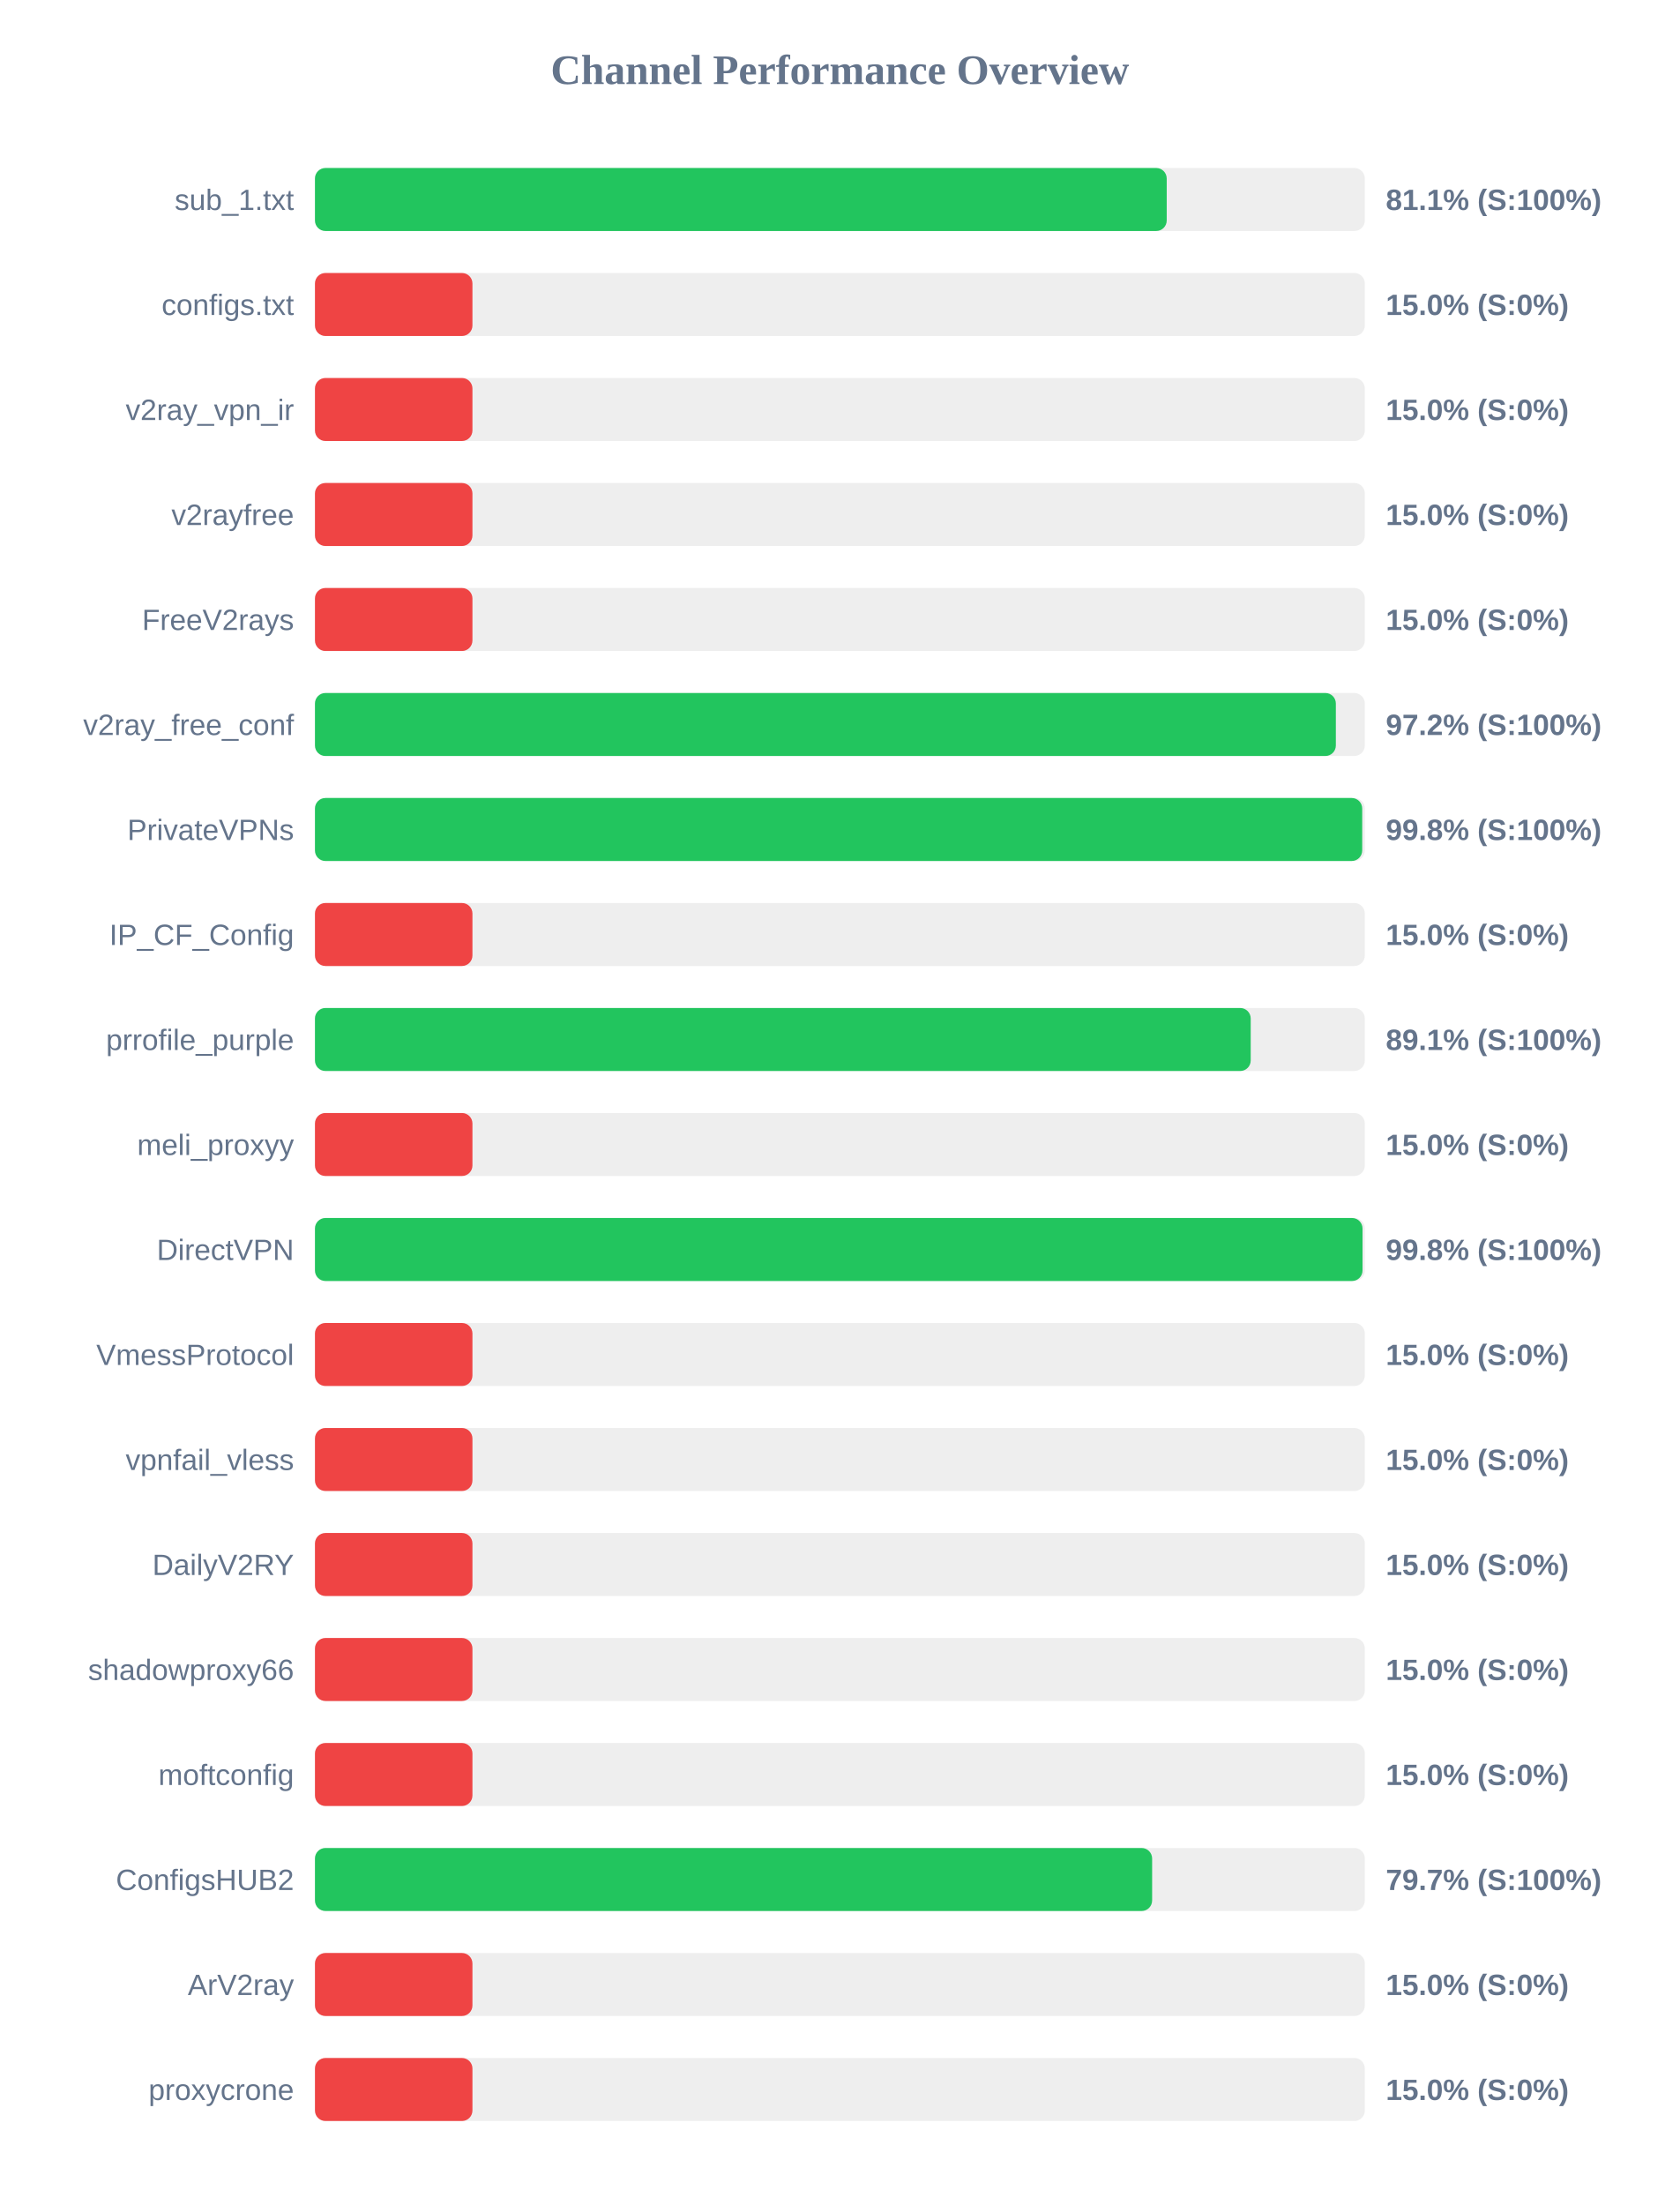
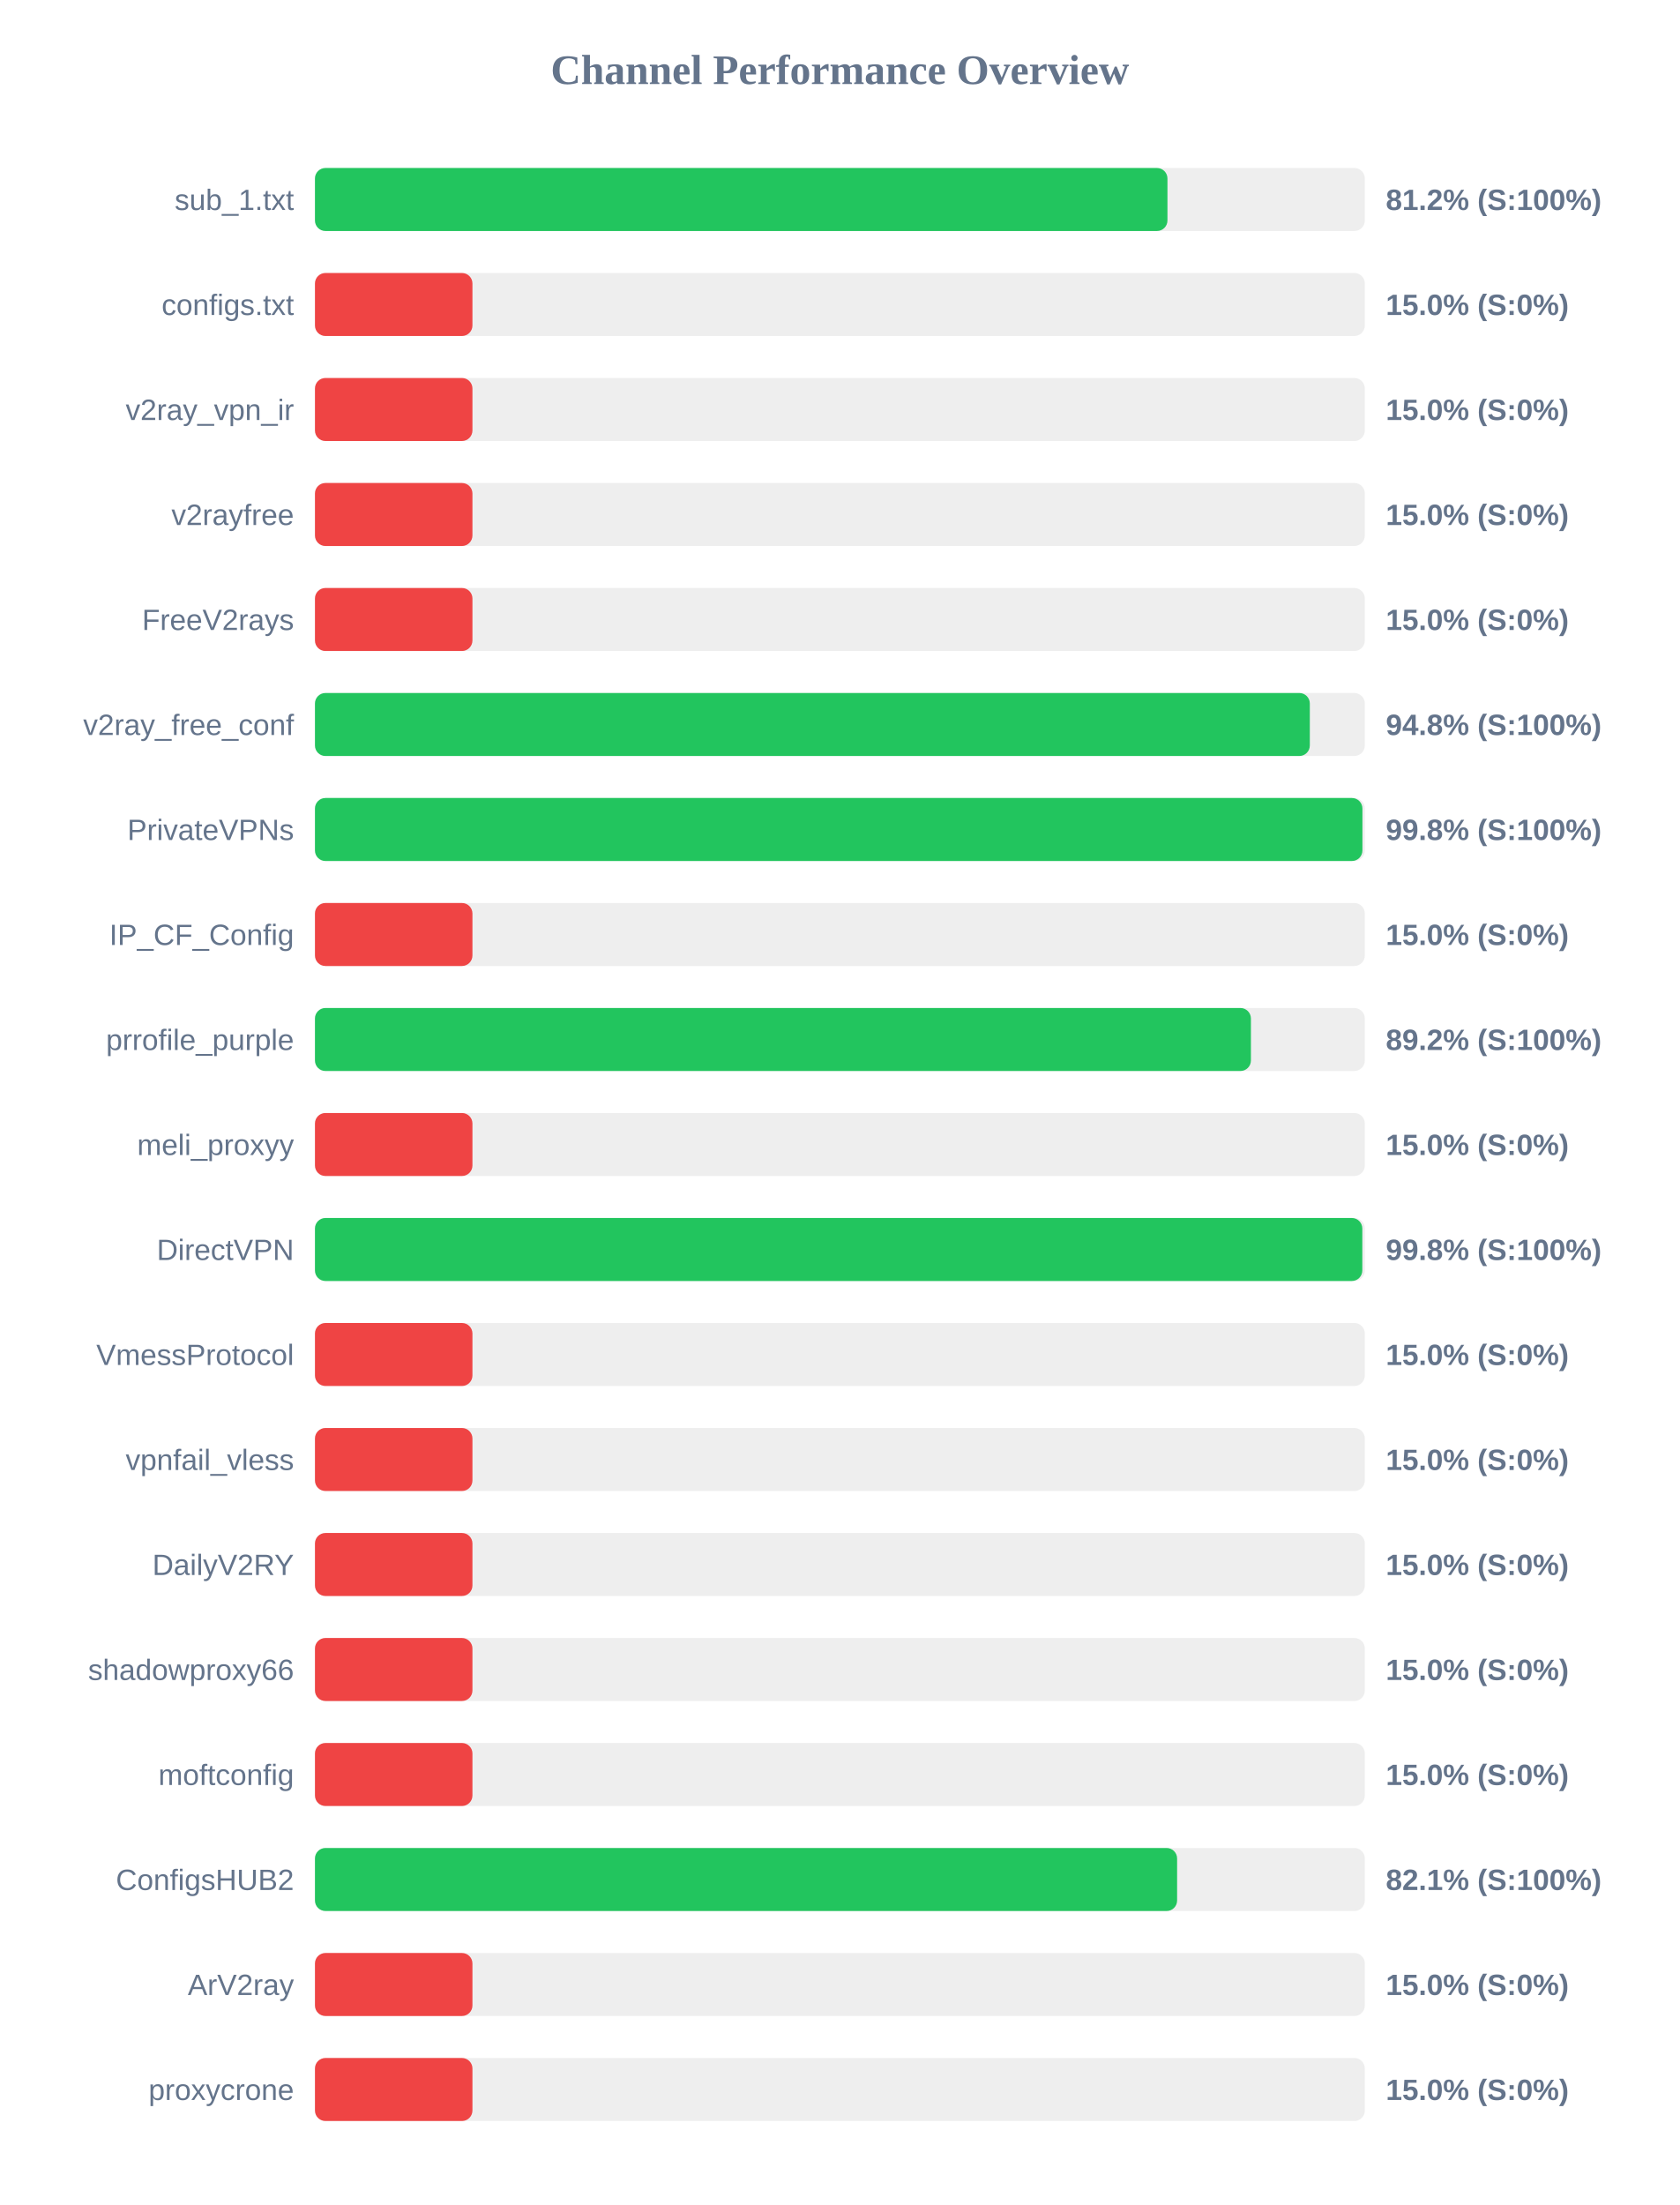
<svg xmlns="http://www.w3.org/2000/svg" width="800" height="1050" version="1.1">
  <style>
        .row { font: 14px Arial; fill: #64748b; }
        .score { font: bold 14px Arial; fill: #64748b; }
    </style>
  <text x="400" y="40" text-anchor="middle" font-size="20px" font-weight="bold" fill="#64748b">Channel Performance Overview</text>
  <rect x="150" y="80" width="500" height="30" fill="#eee" rx="5" />
-   <rect x="150" y="80" width="405.65" height="30" fill="#22c55e" rx="5" />
+   <rect x="150" y="80" width="406.0" height="30" fill="#22c55e" rx="5" />
  <text x="140" y="100" text-anchor="end" class="row">sub_1.txt</text>
-   <text x="660" y="100" text-anchor="start" class="score">81.1% (S:100%)</text>
+   <text x="660" y="100" text-anchor="start" class="score">81.2% (S:100%)</text>
  <rect x="150" y="130" width="500" height="30" fill="#eee" rx="5" />
  <rect x="150" y="130" width="75.0" height="30" fill="#ef4444" rx="5" />
  <text x="140" y="150" text-anchor="end" class="row">configs.txt</text>
  <text x="660" y="150" text-anchor="start" class="score">15.0% (S:0%)</text>
  <rect x="150" y="180" width="500" height="30" fill="#eee" rx="5" />
  <rect x="150" y="180" width="75.0" height="30" fill="#ef4444" rx="5" />
  <text x="140" y="200" text-anchor="end" class="row">v2ray_vpn_ir</text>
  <text x="660" y="200" text-anchor="start" class="score">15.0% (S:0%)</text>
  <rect x="150" y="230" width="500" height="30" fill="#eee" rx="5" />
  <rect x="150" y="230" width="75.0" height="30" fill="#ef4444" rx="5" />
  <text x="140" y="250" text-anchor="end" class="row">v2rayfree</text>
  <text x="660" y="250" text-anchor="start" class="score">15.0% (S:0%)</text>
  <rect x="150" y="280" width="500" height="30" fill="#eee" rx="5" />
  <rect x="150" y="280" width="75.0" height="30" fill="#ef4444" rx="5" />
  <text x="140" y="300" text-anchor="end" class="row">FreeV2rays</text>
  <text x="660" y="300" text-anchor="start" class="score">15.0% (S:0%)</text>
  <rect x="150" y="330" width="500" height="30" fill="#eee" rx="5" />
-   <rect x="150" y="330" width="486.2" height="30" fill="#22c55e" rx="5" />
+   <rect x="150" y="330" width="473.8" height="30" fill="#22c55e" rx="5" />
  <text x="140" y="350" text-anchor="end" class="row">v2ray_free_conf</text>
-   <text x="660" y="350" text-anchor="start" class="score">97.2% (S:100%)</text>
+   <text x="660" y="350" text-anchor="start" class="score">94.8% (S:100%)</text>
  <rect x="150" y="380" width="500" height="30" fill="#eee" rx="5" />
-   <rect x="150" y="380" width="498.75" height="30" fill="#22c55e" rx="5" />
+   <rect x="150" y="380" width="498.85" height="30" fill="#22c55e" rx="5" />
  <text x="140" y="400" text-anchor="end" class="row">PrivateVPNs</text>
  <text x="660" y="400" text-anchor="start" class="score">99.8% (S:100%)</text>
  <rect x="150" y="430" width="500" height="30" fill="#eee" rx="5" />
  <rect x="150" y="430" width="75.0" height="30" fill="#ef4444" rx="5" />
  <text x="140" y="450" text-anchor="end" class="row">IP_CF_Config</text>
  <text x="660" y="450" text-anchor="start" class="score">15.0% (S:0%)</text>
  <rect x="150" y="480" width="500" height="30" fill="#eee" rx="5" />
-   <rect x="150" y="480" width="445.65" height="30" fill="#22c55e" rx="5" />
+   <rect x="150" y="480" width="445.75" height="30" fill="#22c55e" rx="5" />
  <text x="140" y="500" text-anchor="end" class="row">prrofile_purple</text>
-   <text x="660" y="500" text-anchor="start" class="score">89.1% (S:100%)</text>
+   <text x="660" y="500" text-anchor="start" class="score">89.2% (S:100%)</text>
  <rect x="150" y="530" width="500" height="30" fill="#eee" rx="5" />
  <rect x="150" y="530" width="75.0" height="30" fill="#ef4444" rx="5" />
  <text x="140" y="550" text-anchor="end" class="row">meli_proxyy</text>
  <text x="660" y="550" text-anchor="start" class="score">15.0% (S:0%)</text>
  <rect x="150" y="580" width="500" height="30" fill="#eee" rx="5" />
-   <rect x="150" y="580" width="498.9" height="30" fill="#22c55e" rx="5" />
+   <rect x="150" y="580" width="498.8" height="30" fill="#22c55e" rx="5" />
  <text x="140" y="600" text-anchor="end" class="row">DirectVPN</text>
  <text x="660" y="600" text-anchor="start" class="score">99.8% (S:100%)</text>
  <rect x="150" y="630" width="500" height="30" fill="#eee" rx="5" />
  <rect x="150" y="630" width="75.0" height="30" fill="#ef4444" rx="5" />
  <text x="140" y="650" text-anchor="end" class="row">VmessProtocol</text>
  <text x="660" y="650" text-anchor="start" class="score">15.0% (S:0%)</text>
  <rect x="150" y="680" width="500" height="30" fill="#eee" rx="5" />
  <rect x="150" y="680" width="75.0" height="30" fill="#ef4444" rx="5" />
  <text x="140" y="700" text-anchor="end" class="row">vpnfail_vless</text>
  <text x="660" y="700" text-anchor="start" class="score">15.0% (S:0%)</text>
  <rect x="150" y="730" width="500" height="30" fill="#eee" rx="5" />
  <rect x="150" y="730" width="75.0" height="30" fill="#ef4444" rx="5" />
  <text x="140" y="750" text-anchor="end" class="row">DailyV2RY</text>
  <text x="660" y="750" text-anchor="start" class="score">15.0% (S:0%)</text>
  <rect x="150" y="780" width="500" height="30" fill="#eee" rx="5" />
  <rect x="150" y="780" width="75.0" height="30" fill="#ef4444" rx="5" />
  <text x="140" y="800" text-anchor="end" class="row">shadowproxy66</text>
  <text x="660" y="800" text-anchor="start" class="score">15.0% (S:0%)</text>
  <rect x="150" y="830" width="500" height="30" fill="#eee" rx="5" />
  <rect x="150" y="830" width="75.0" height="30" fill="#ef4444" rx="5" />
  <text x="140" y="850" text-anchor="end" class="row">moftconfig</text>
  <text x="660" y="850" text-anchor="start" class="score">15.0% (S:0%)</text>
  <rect x="150" y="880" width="500" height="30" fill="#eee" rx="5" />
-   <rect x="150" y="880" width="398.7" height="30" fill="#22c55e" rx="5" />
+   <rect x="150" y="880" width="410.6" height="30" fill="#22c55e" rx="5" />
  <text x="140" y="900" text-anchor="end" class="row">ConfigsHUB2</text>
-   <text x="660" y="900" text-anchor="start" class="score">79.7% (S:100%)</text>
+   <text x="660" y="900" text-anchor="start" class="score">82.1% (S:100%)</text>
  <rect x="150" y="930" width="500" height="30" fill="#eee" rx="5" />
  <rect x="150" y="930" width="75.0" height="30" fill="#ef4444" rx="5" />
  <text x="140" y="950" text-anchor="end" class="row">ArV2ray</text>
  <text x="660" y="950" text-anchor="start" class="score">15.0% (S:0%)</text>
  <rect x="150" y="980" width="500" height="30" fill="#eee" rx="5" />
  <rect x="150" y="980" width="75.0" height="30" fill="#ef4444" rx="5" />
  <text x="140" y="1000" text-anchor="end" class="row">proxycrone</text>
  <text x="660" y="1000" text-anchor="start" class="score">15.0% (S:0%)</text>
</svg>
